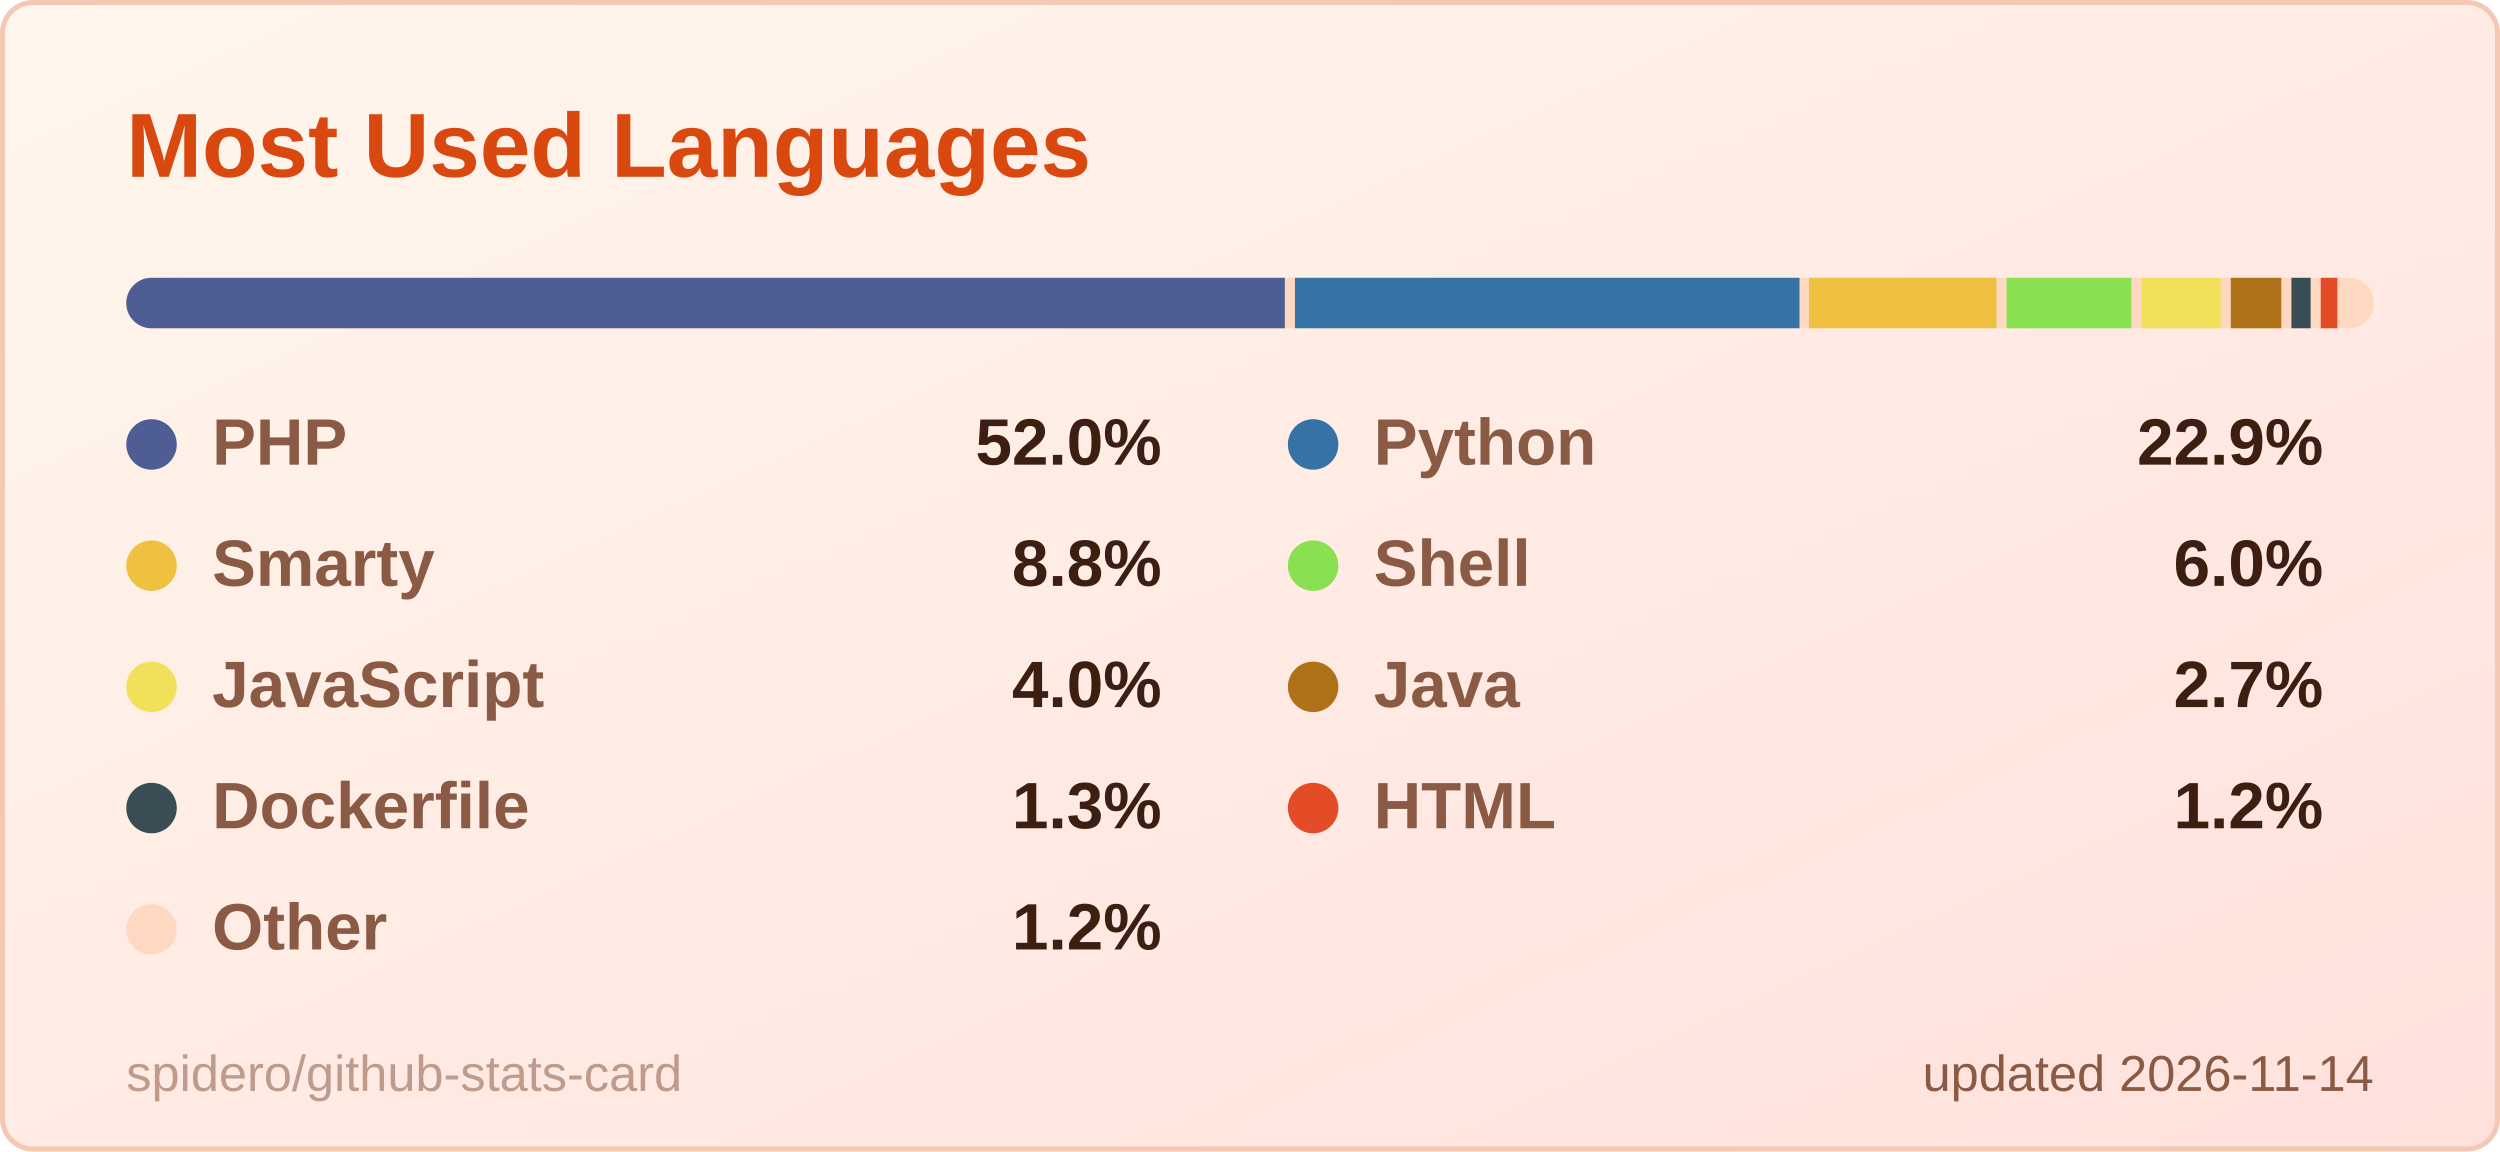
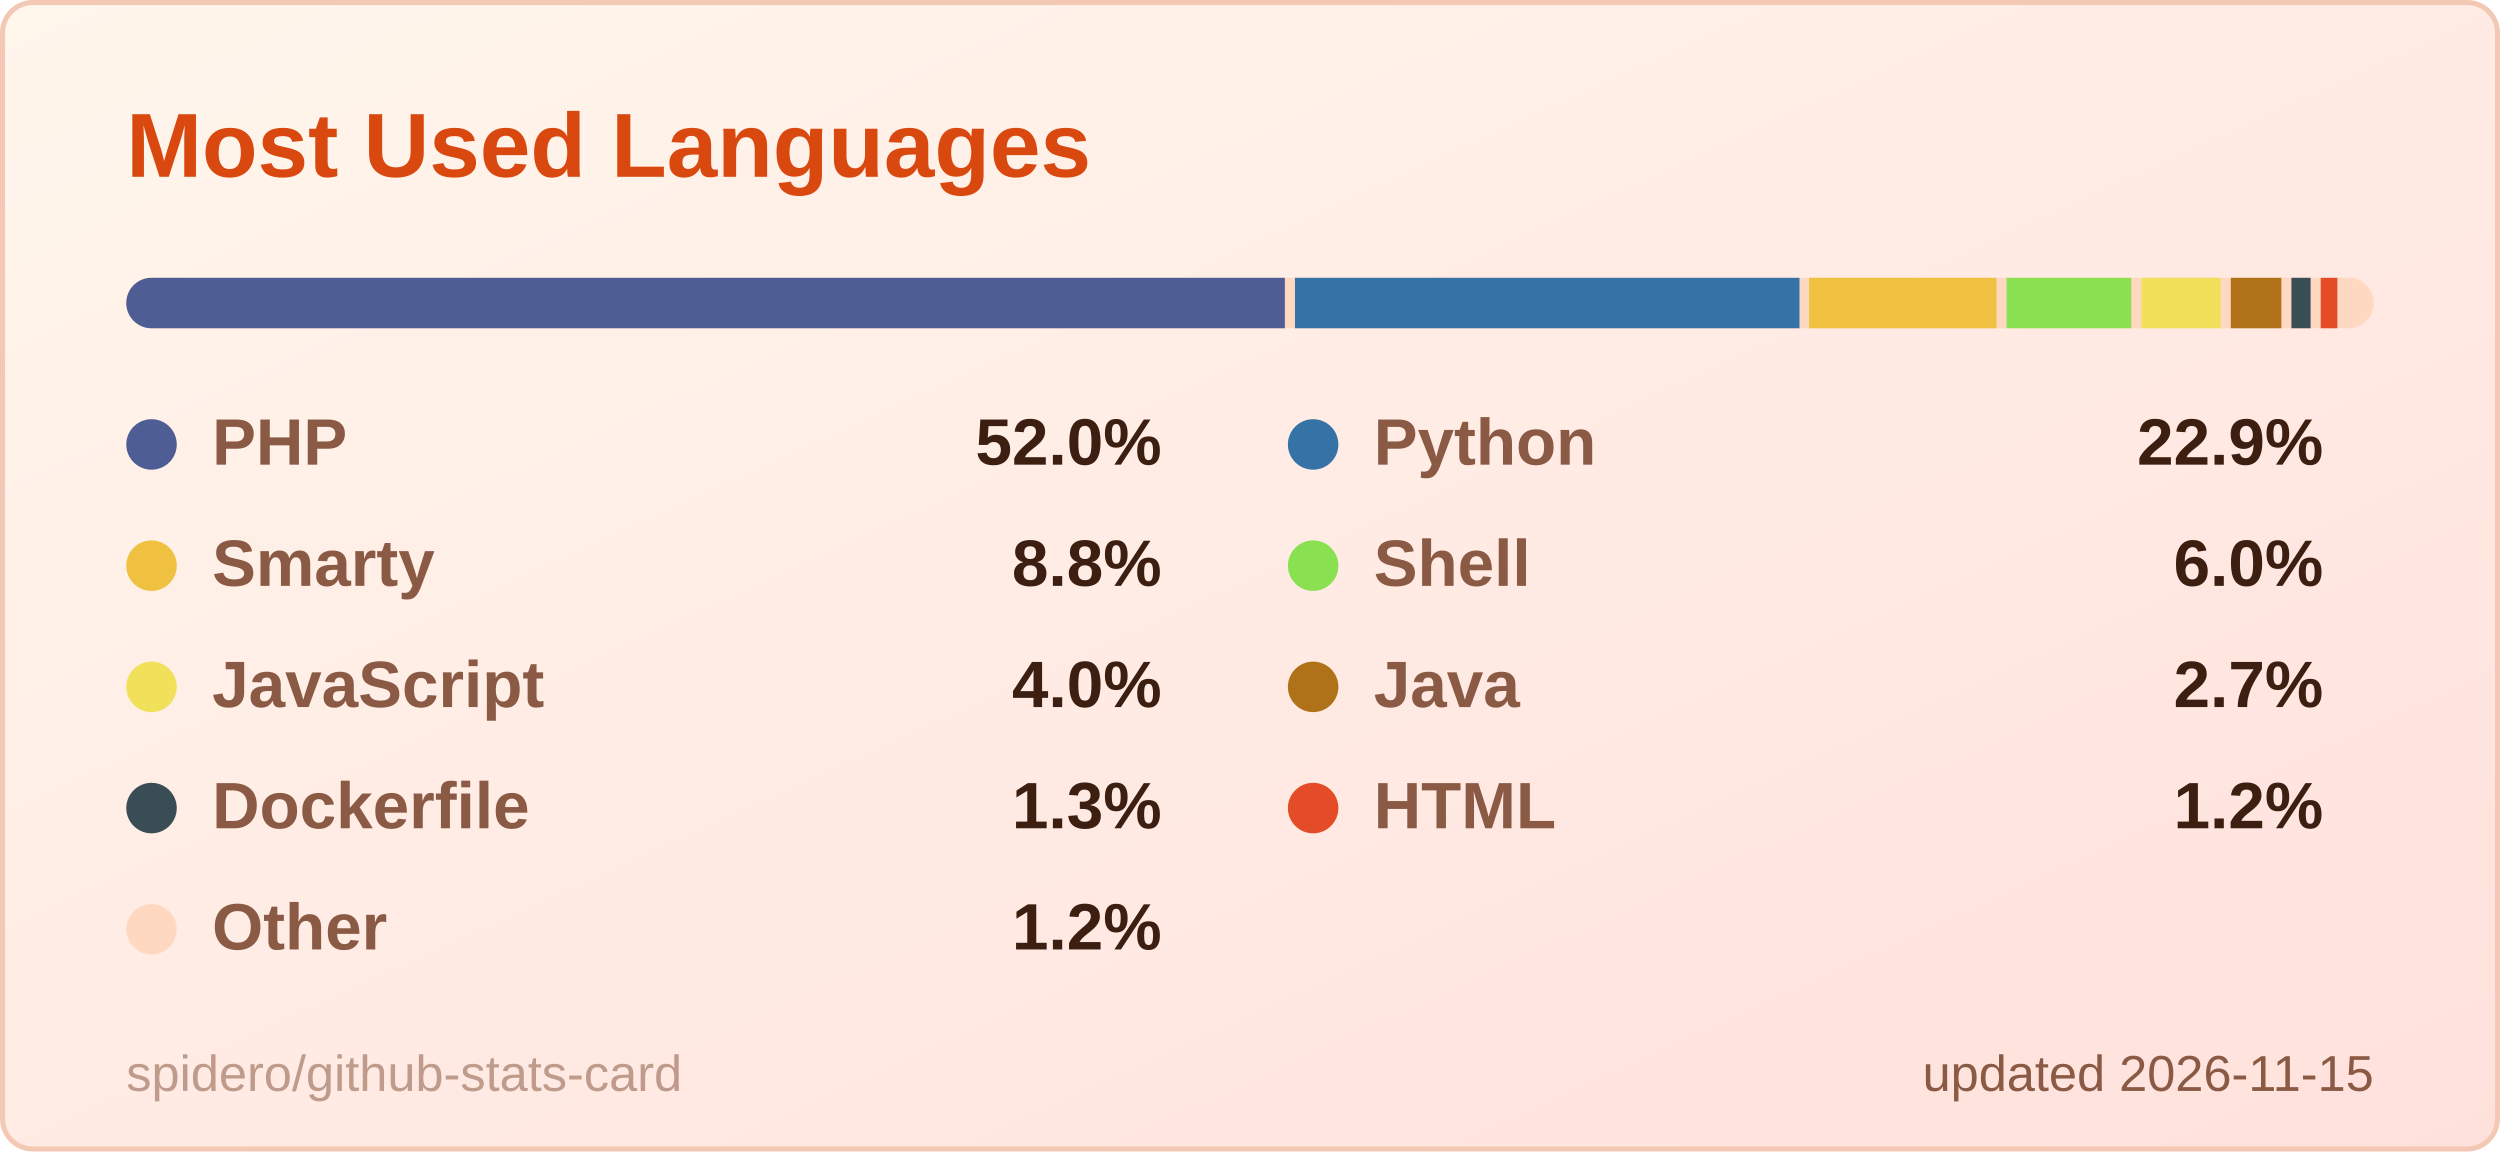
<svg xmlns="http://www.w3.org/2000/svg" width="495" height="228" viewBox="0 0 495 228" role="img" aria-label="Most Used Languages">
  <style>
  .title { font: 600 18px 'Segoe UI', Ubuntu, 'Helvetica Neue', Arial, sans-serif; fill: #d9480f; }
  .label { font: 600 13px 'Segoe UI', Ubuntu, 'Helvetica Neue', Arial, sans-serif; fill: #8a5a44; }
  .value { font: 700 13px 'Segoe UI', Ubuntu, 'Helvetica Neue', Arial, sans-serif; fill: #3d1f12; }
  .big { font: 700 22px 'Segoe UI', Ubuntu, 'Helvetica Neue', Arial, sans-serif; fill: #3d1f12; }
  .small { font: 400 10px 'Segoe UI', Ubuntu, 'Helvetica Neue', Arial, sans-serif; fill: #8a5a44; }
  .credit { opacity: .55; }
  /* Visible by default; the animation only fades in from 0 (no-animation renderers show the final state) */
  .fade { animation: fade .5s ease-in-out backwards; }
  @keyframes fade { from { opacity: 0; } }
  @media (prefers-reduced-motion: reduce) { * { animation: none !important; } }

</style>
  <defs>
    <linearGradient id="bg" x1="0" y1="0" x2="1" y2="1">
      <stop offset="0" stop-color="#fff6ec" />
      <stop offset="1" stop-color="#ffe1dc" />
    </linearGradient>
  </defs>
  <rect x="0.5" y="0.5" width="494" height="227" rx="6" fill="url(#bg)" stroke="#f3c9b5" />
  <text x="25" y="35" class="title">Most Used Languages</text>
  <clipPath id="bar2555">
    <rect x="25" y="55" width="445" height="10" rx="5.0" />
  </clipPath>
  <g clip-path="url(#bar2555)">
    <rect x="25" y="55" width="445" height="10" fill="#ffd8c2" />
    <rect x="25.0" y="55" width="229.4" height="10" fill="#4F5D95" />
    <rect x="256.4" y="55" width="99.9" height="10" fill="#3572A5" />
    <rect x="358.2" y="55" width="37.1" height="10" fill="#f0c040" />
    <rect x="397.3" y="55" width="24.7" height="10" fill="#89e051" />
    <rect x="424.0" y="55" width="15.7" height="10" fill="#f1e05a" />
    <rect x="441.7" y="55" width="10.0" height="10" fill="#b07219" />
    <rect x="453.7" y="55" width="3.8" height="10" fill="#384d54" />
    <rect x="459.5" y="55" width="3.3" height="10" fill="#e34c26" />
    <rect x="464.8" y="55" width="3.2" height="10" fill="#ffd8c2" />
  </g>
  <g class="fade" style="animation-delay:150ms">
    <circle cx="30" cy="88" r="5" fill="#4F5D95" />
    <text x="42" y="92" class="label">PHP</text>
    <text x="230" y="92" text-anchor="end" class="value">52.0%</text>
  </g>
  <g class="fade" style="animation-delay:250ms">
    <circle cx="260" cy="88" r="5" fill="#3572A5" />
    <text x="272" y="92" class="label">Python</text>
    <text x="460" y="92" text-anchor="end" class="value">22.9%</text>
  </g>
  <g class="fade" style="animation-delay:350ms">
    <circle cx="30" cy="112" r="5" fill="#f0c040" />
    <text x="42" y="116" class="label">Smarty</text>
    <text x="230" y="116" text-anchor="end" class="value">8.8%</text>
  </g>
  <g class="fade" style="animation-delay:450ms">
    <circle cx="260" cy="112" r="5" fill="#89e051" />
    <text x="272" y="116" class="label">Shell</text>
    <text x="460" y="116" text-anchor="end" class="value">6.0%</text>
  </g>
  <g class="fade" style="animation-delay:550ms">
    <circle cx="30" cy="136" r="5" fill="#f1e05a" />
    <text x="42" y="140" class="label">JavaScript</text>
    <text x="230" y="140" text-anchor="end" class="value">4.0%</text>
  </g>
  <g class="fade" style="animation-delay:650ms">
    <circle cx="260" cy="136" r="5" fill="#b07219" />
    <text x="272" y="140" class="label">Java</text>
    <text x="460" y="140" text-anchor="end" class="value">2.7%</text>
  </g>
  <g class="fade" style="animation-delay:750ms">
    <circle cx="30" cy="160" r="5" fill="#384d54" />
    <text x="42" y="164" class="label">Dockerfile</text>
    <text x="230" y="164" text-anchor="end" class="value">1.3%</text>
  </g>
  <g class="fade" style="animation-delay:850ms">
    <circle cx="260" cy="160" r="5" fill="#e34c26" />
    <text x="272" y="164" class="label">HTML</text>
    <text x="460" y="164" text-anchor="end" class="value">1.2%</text>
  </g>
  <g class="fade" style="animation-delay:950ms">
    <circle cx="30" cy="184" r="5" fill="#ffd8c2" />
    <text x="42" y="188" class="label">Other</text>
    <text x="230" y="188" text-anchor="end" class="value">1.2%</text>
  </g>
-   <text x="470" y="216" text-anchor="end" class="small">updated 2026-11-14</text>
+   <text x="470" y="216" text-anchor="end" class="small">updated 2026-11-15</text>
  <a href="https://github.com/spidero/github-stats-card" target="_blank">
    <text x="25" y="216" class="small credit">spidero/github-stats-card</text>
  </a>
</svg>
